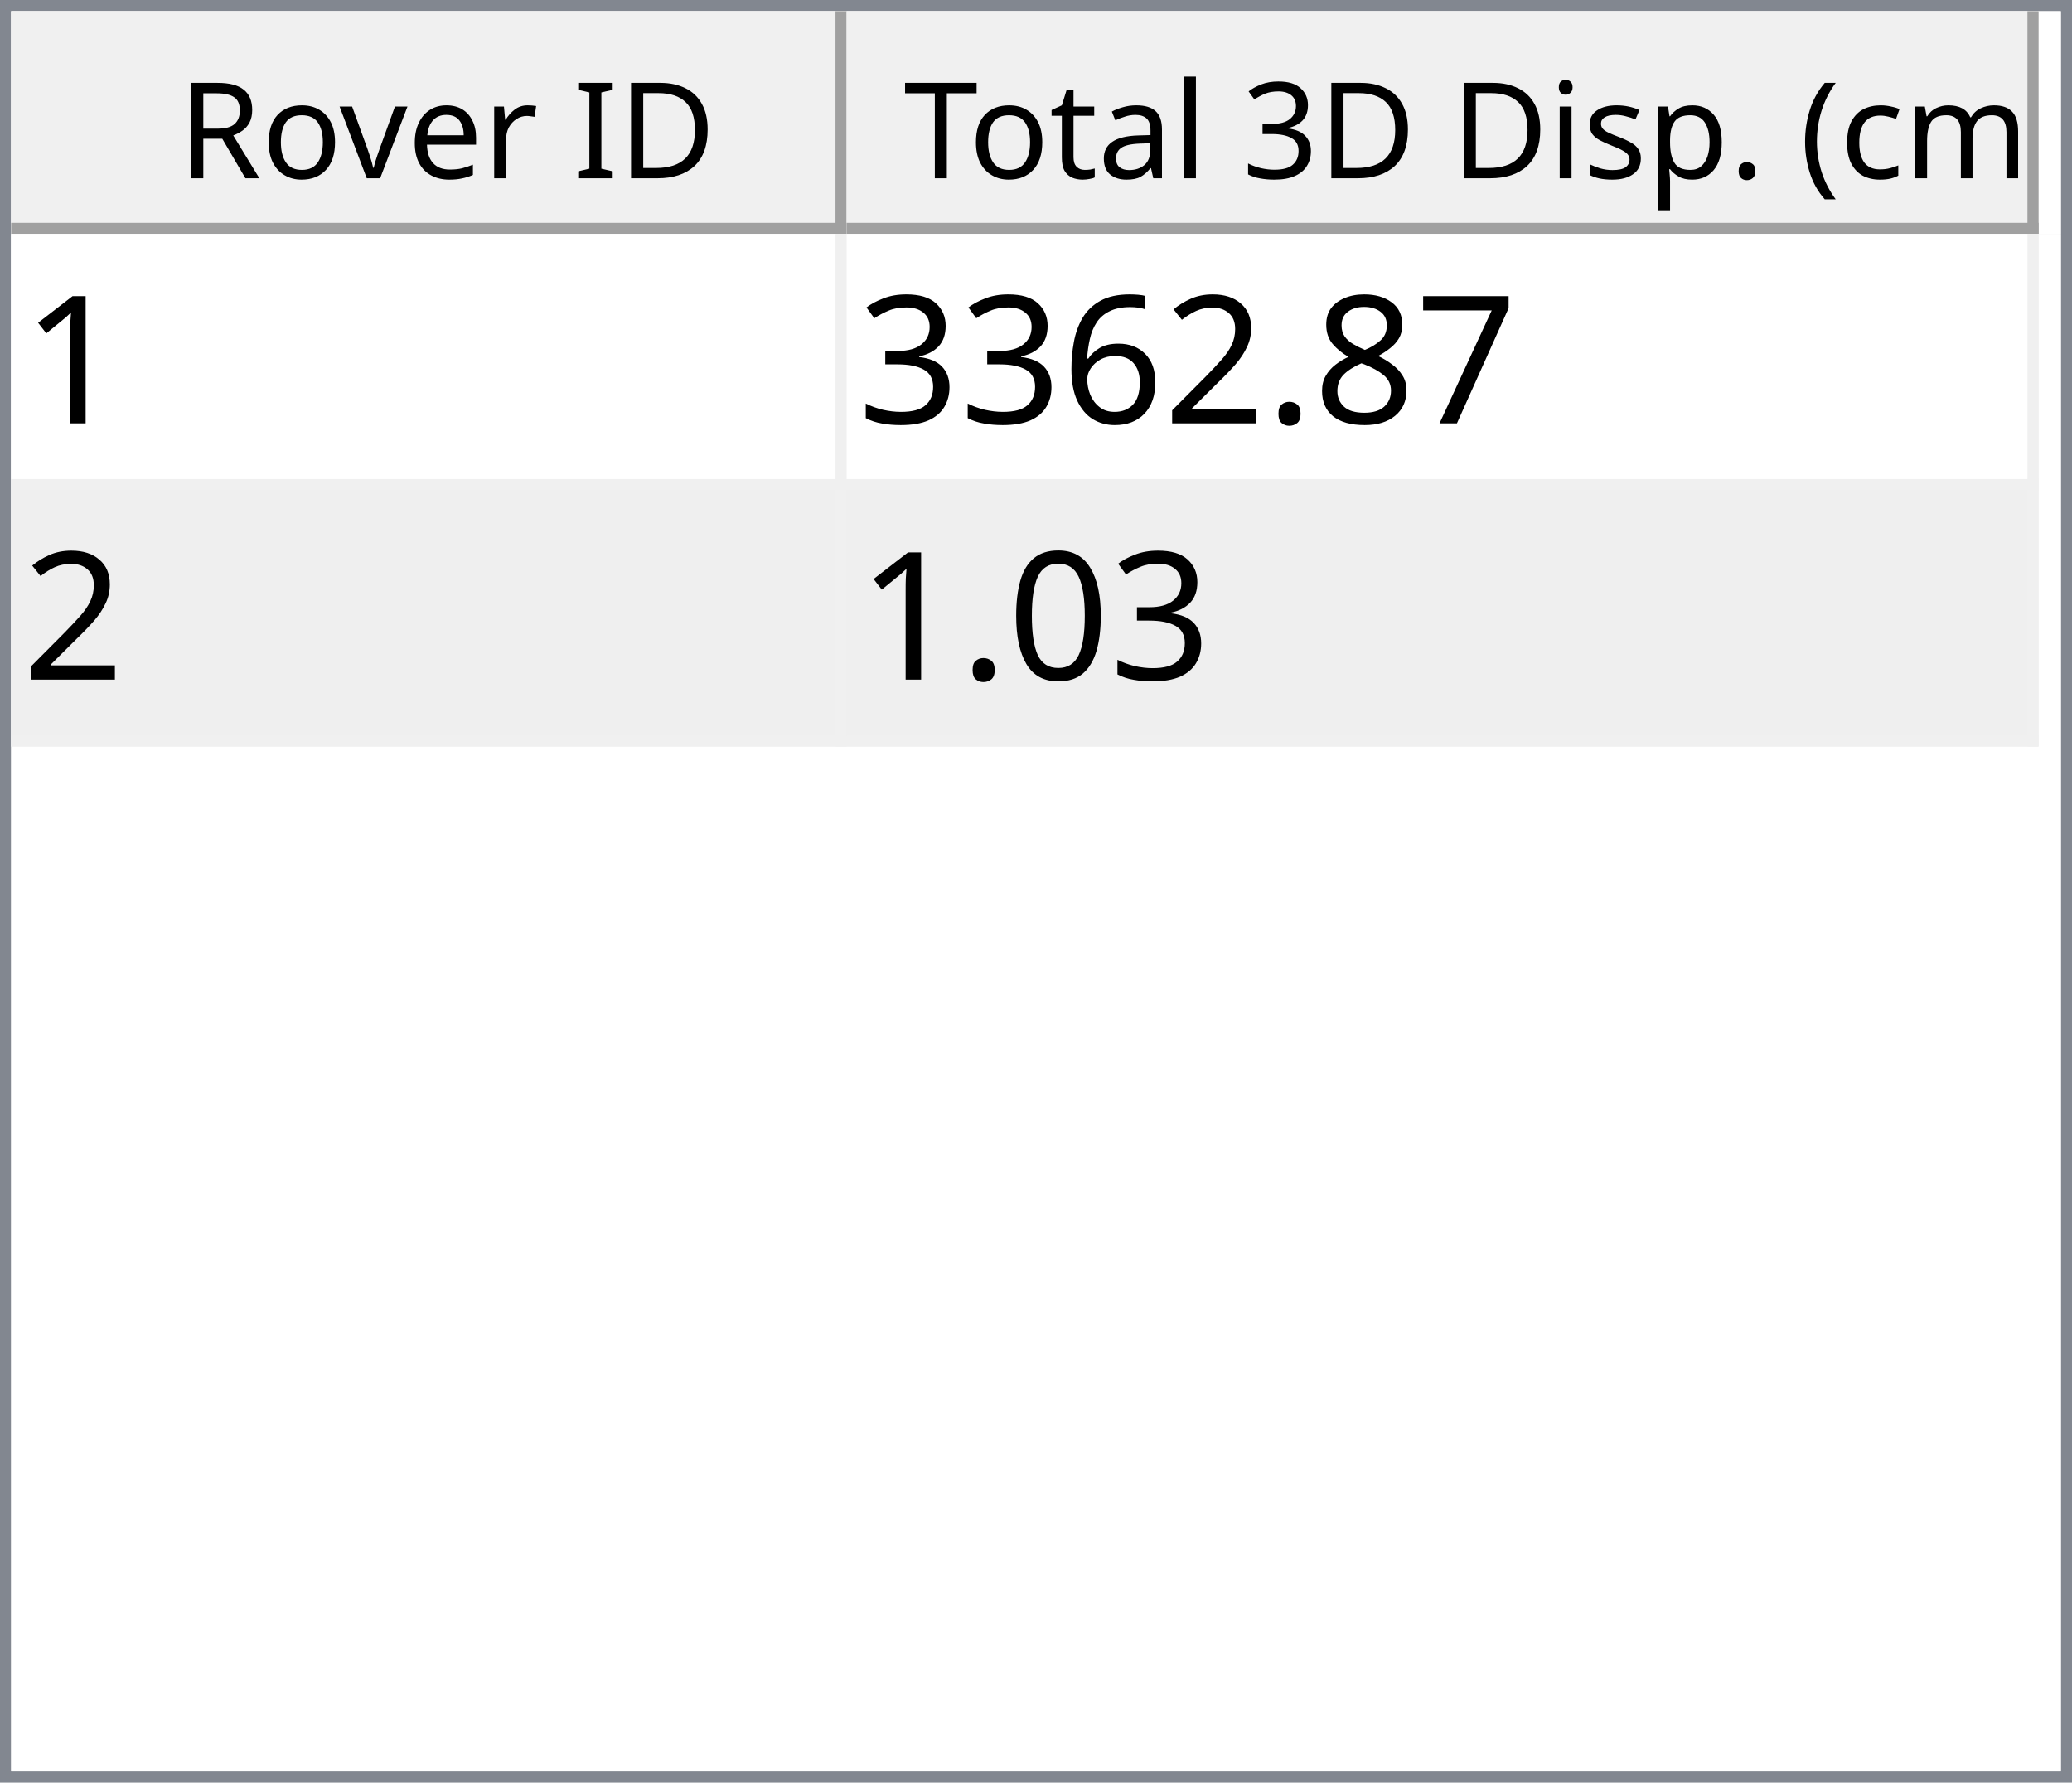
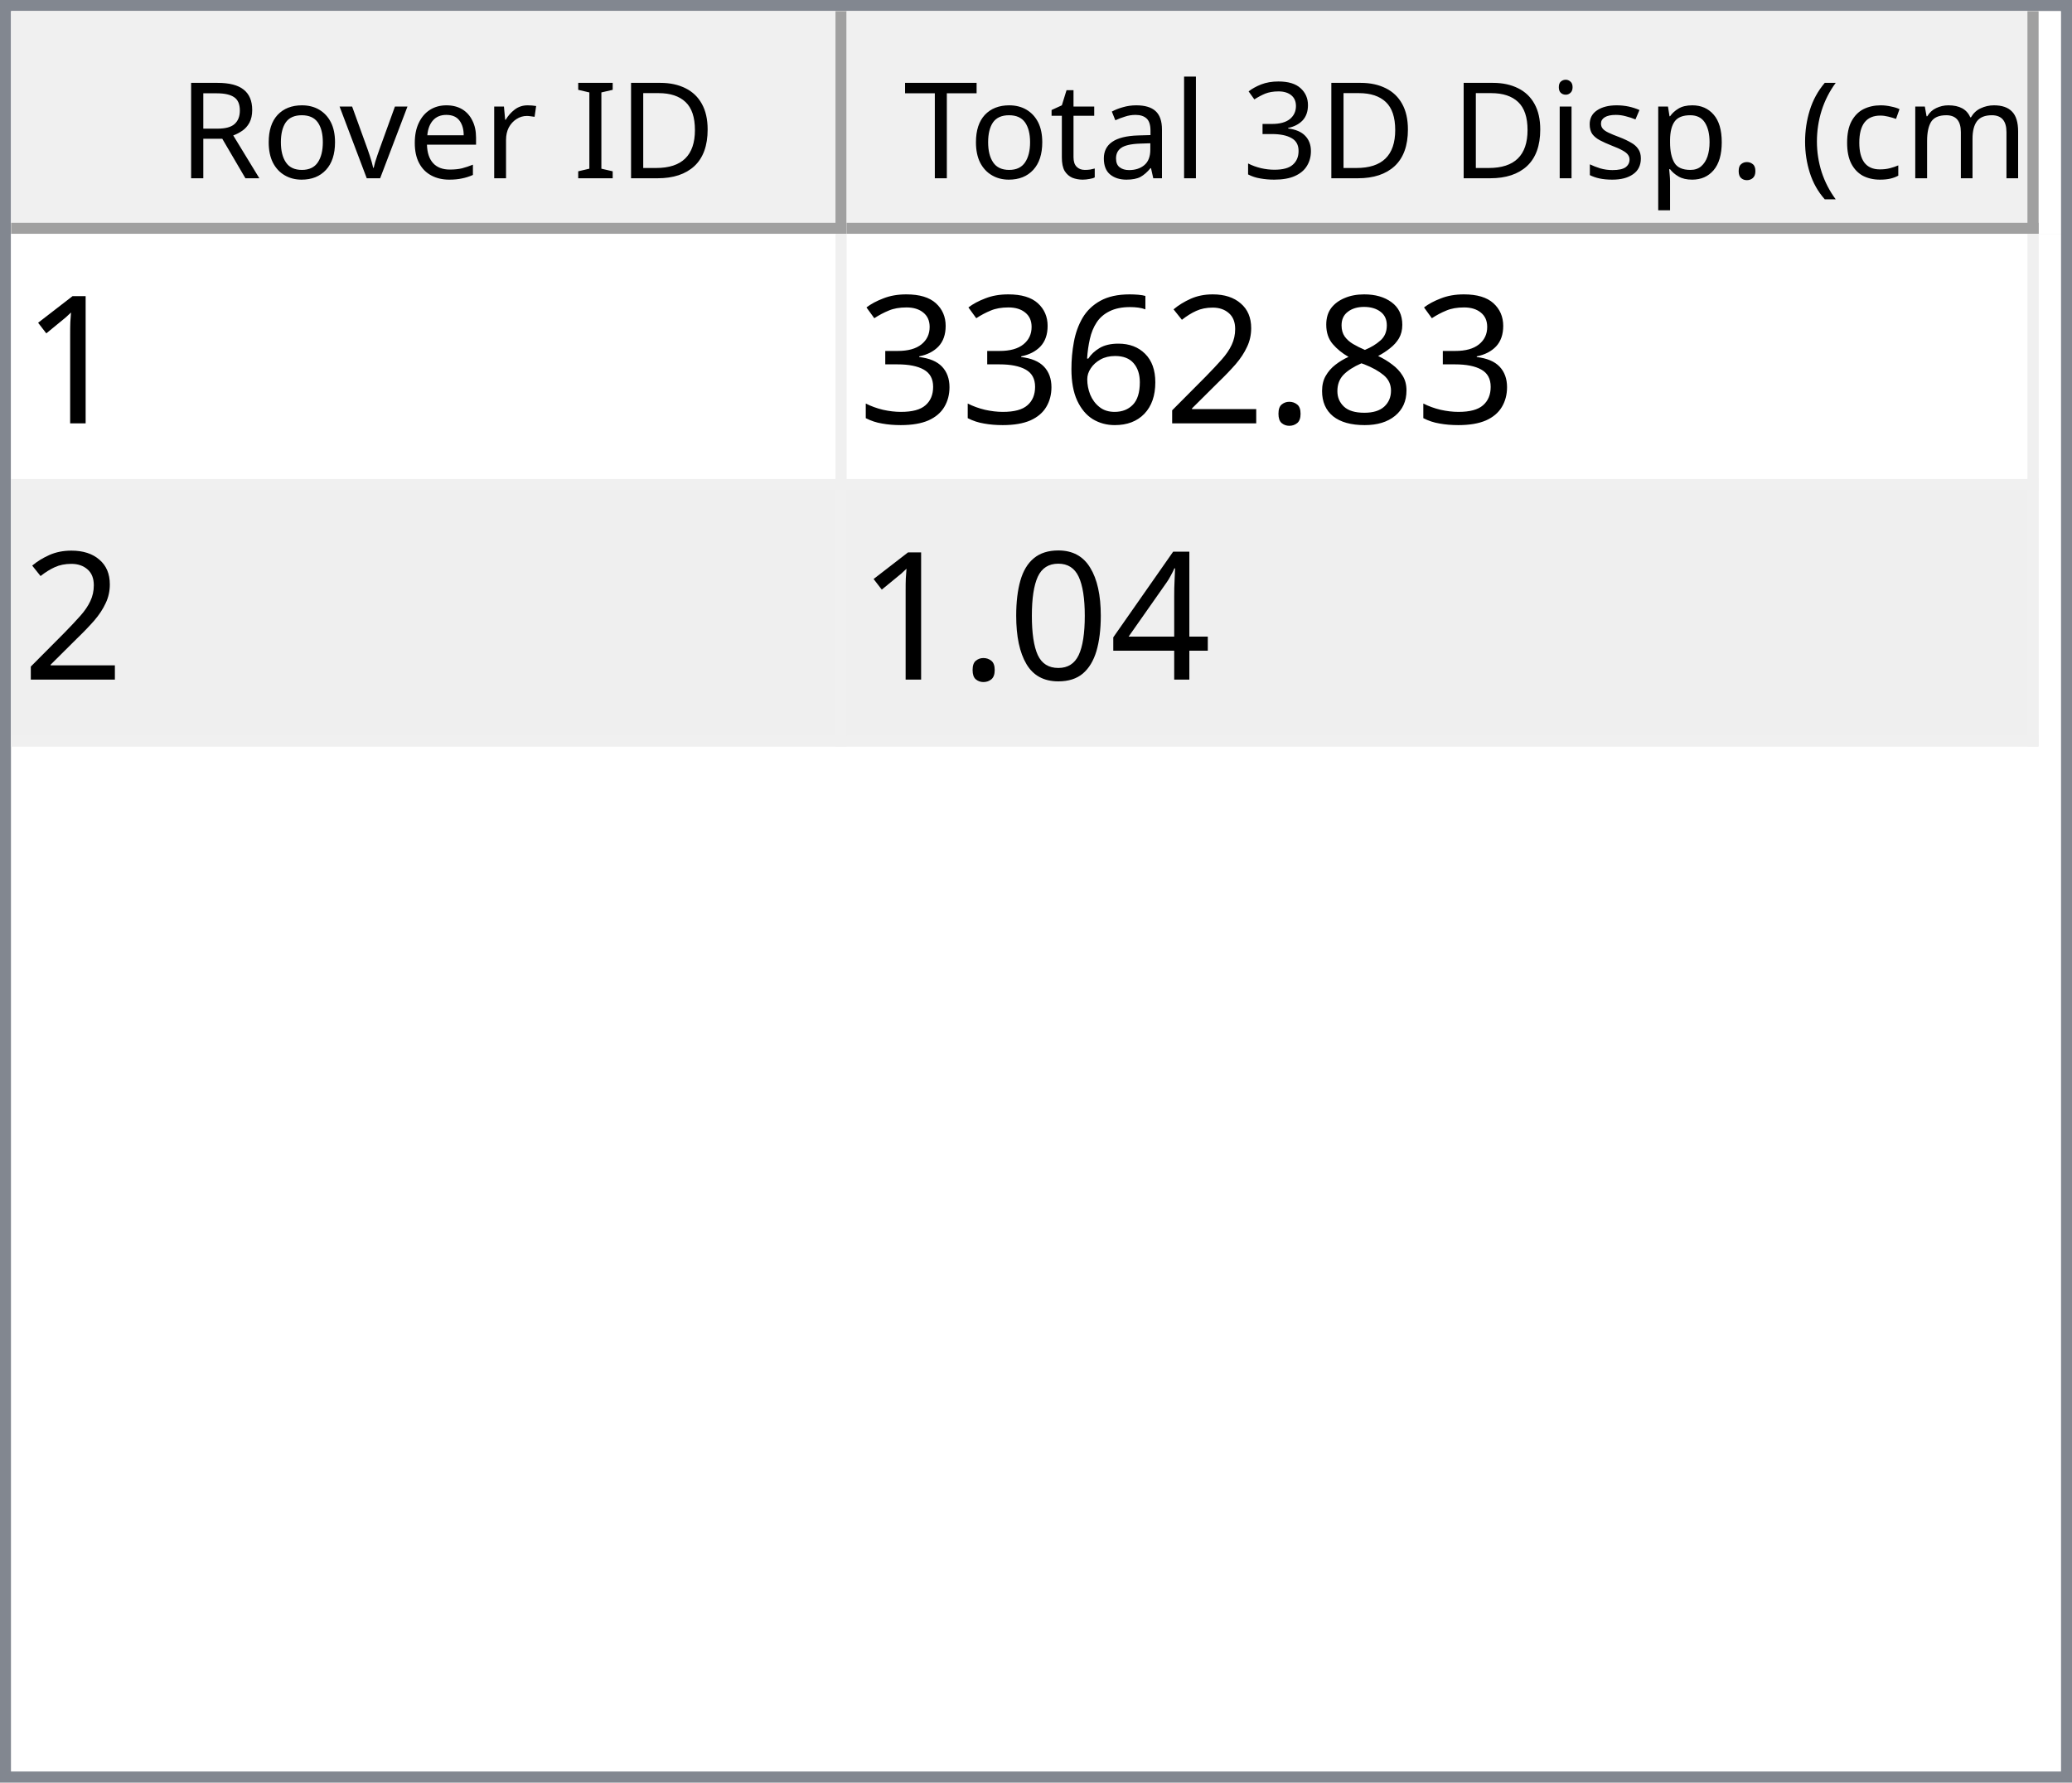
<svg xmlns="http://www.w3.org/2000/svg" style="fill-opacity:1; color-rendering:auto; color-interpolation:auto; text-rendering:auto; stroke:black; stroke-linecap:square; stroke-miterlimit:10; shape-rendering:auto; stroke-opacity:1; fill:black; stroke-dasharray:none; font-weight:normal; stroke-width:1; font-family:'Dialog'; font-style:normal; stroke-linejoin:miter; font-size:12px; stroke-dashoffset:0; image-rendering:auto;" width="186" height="160">
  <defs id="genericDefs" />
  <g>
    <defs id="defs1">
      <clipPath clipPathUnits="userSpaceOnUse" id="clipPath1">
        <path d="M0 0 L186 0 L186 160 L0 160 L0 0 Z" />
      </clipPath>
      <clipPath clipPathUnits="userSpaceOnUse" id="clipPath2">
        <path d="M0 0 L0 160 L186 160 L186 0 Z" />
      </clipPath>
      <clipPath clipPathUnits="userSpaceOnUse" id="clipPath3">
        <path d="M0 0 L0 20 L184 20 L184 0 Z" />
      </clipPath>
      <clipPath clipPathUnits="userSpaceOnUse" id="clipPath4">
        <path d="M0 0 L0 20 L75 20 L75 0 Z" />
      </clipPath>
      <clipPath clipPathUnits="userSpaceOnUse" id="clipPath5">
        <path d="M1 1 L1 19 L74 19 L74 1 Z" />
      </clipPath>
      <clipPath clipPathUnits="userSpaceOnUse" id="clipPath6">
        <path d="M0 0 L0 18 L73 18 L73 0 Z" />
      </clipPath>
      <clipPath clipPathUnits="userSpaceOnUse" id="clipPath7">
        <path d="M-0.5 -0.5 L-0.5 19.5 L74.5 19.5 L74.5 -0.5 Z" />
      </clipPath>
      <clipPath clipPathUnits="userSpaceOnUse" id="clipPath8">
        <path d="M0 0 L0 20 L107 20 L107 0 Z" />
      </clipPath>
      <clipPath clipPathUnits="userSpaceOnUse" id="clipPath9">
        <path d="M1 1 L1 19 L106 19 L106 1 Z" />
      </clipPath>
      <clipPath clipPathUnits="userSpaceOnUse" id="clipPath10">
        <path d="M0 0 L0 18 L105 18 L105 0 Z" />
      </clipPath>
      <clipPath clipPathUnits="userSpaceOnUse" id="clipPath11">
        <path d="M-0.5 -0.5 L-0.5 19.5 L106.5 19.5 L106.5 -0.5 Z" />
      </clipPath>
      <clipPath clipPathUnits="userSpaceOnUse" id="clipPath12">
        <path d="M0 0 L0 138 L184 138 L184 0 Z" />
      </clipPath>
      <clipPath clipPathUnits="userSpaceOnUse" id="clipPath13">
        <path d="M0 0 L0 46 L182 46 L182 0 Z" />
      </clipPath>
      <clipPath clipPathUnits="userSpaceOnUse" id="clipPath14">
        <path d="M-0.5 -0.5 L-0.5 45.5 L181.5 45.5 L181.5 -0.5 Z" />
      </clipPath>
      <clipPath clipPathUnits="userSpaceOnUse" id="clipPath15">
        <path d="M0 0 L0 22 L74 22 L74 0 Z" />
      </clipPath>
      <clipPath clipPathUnits="userSpaceOnUse" id="clipPath16">
        <path d="M0 0 L0 22 L106 22 L106 0 Z" />
      </clipPath>
      <font horiz-adv-x="64.551" id="font1">
        <font-face ascent="107.91" descent="25.098" units-per-em="100" style="font-style:normal; font-family:Segoe UI; font-weight:normal;" />
        <missing-glyph horiz-adv-x="64.551" d="M8.109 0 L8.109 68.266 L56.453 68.266 L56.453 0 L8.109 0 ZM15.328 7.234 L49.219 7.234 L49.219 61.031 L15.328 61.031 L15.328 7.234 Z" />
        <glyph unicode="D" horiz-adv-x="70.117" d="M9.188 0 L9.188 70.016 L28.516 70.016 Q65.531 70.016 65.531 35.891 Q65.531 19.672 55.25 9.836 Q44.969 0 27.734 0 L9.188 0 ZM17.391 62.594 L17.391 7.422 L27.828 7.422 Q41.609 7.422 49.273 14.797 Q56.938 22.172 56.938 35.688 Q56.938 62.594 28.328 62.594 L17.391 62.594 Z" />
        <glyph unicode="I" horiz-adv-x="26.611" d="M17.391 0 L9.188 0 L9.188 70.016 L17.391 70.016 L17.391 0 Z" />
        <glyph unicode=" " horiz-adv-x="27.393" d="" />
        <glyph unicode="r" horiz-adv-x="34.766" d="M34.188 41.891 Q32.078 43.5 28.125 43.5 Q23 43.5 19.555 38.672 Q16.109 33.844 16.109 25.484 L16.109 0 L8.109 0 L8.109 50 L16.109 50 L16.109 39.703 L16.312 39.703 Q18.016 44.969 21.531 47.922 Q25.047 50.875 29.391 50.875 Q32.516 50.875 34.188 50.203 L34.188 41.891 Z" />
        <glyph unicode="e" horiz-adv-x="52.295" d="M48.297 23 L12.984 23 Q13.188 14.656 17.484 10.109 Q21.781 5.562 29.297 5.562 Q37.75 5.562 44.828 11.141 L44.828 3.609 Q38.234 -1.172 27.391 -1.172 Q16.797 -1.172 10.742 5.641 Q4.688 12.453 4.688 24.812 Q4.688 36.469 11.305 43.82 Q17.922 51.172 27.734 51.172 Q37.547 51.172 42.922 44.828 Q48.297 38.484 48.297 27.203 L48.297 23 ZM40.094 29.781 Q40.047 36.719 36.75 40.578 Q33.453 44.438 27.594 44.438 Q21.922 44.438 17.969 40.383 Q14.016 36.328 13.094 29.781 L40.094 29.781 Z" />
        <glyph unicode="v" horiz-adv-x="47.9" d="M47.406 50 L27.484 0 L19.625 0 L0.688 50 L9.469 50 L22.172 13.672 Q23.578 9.672 23.922 6.688 L24.125 6.688 Q24.609 10.453 25.688 13.484 L38.969 50 L47.406 50 Z" />
        <glyph unicode="o" horiz-adv-x="58.594" d="M29 -1.172 Q17.922 -1.172 11.305 5.836 Q4.688 12.844 4.688 24.422 Q4.688 37.016 11.57 44.094 Q18.453 51.172 30.172 51.172 Q41.359 51.172 47.633 44.289 Q53.906 37.406 53.906 25.203 Q53.906 13.234 47.141 6.031 Q40.375 -1.172 29 -1.172 ZM29.594 44.438 Q21.875 44.438 17.383 39.188 Q12.891 33.938 12.891 24.703 Q12.891 15.828 17.43 10.695 Q21.969 5.562 29.594 5.562 Q37.359 5.562 41.531 10.594 Q45.703 15.625 45.703 24.906 Q45.703 34.281 41.531 39.359 Q37.359 44.438 29.594 44.438 Z" />
        <glyph unicode="R" horiz-adv-x="59.814" d="M59.375 0 L49.609 0 L37.891 19.625 Q36.281 22.359 34.766 24.289 Q33.25 26.219 31.664 27.438 Q30.078 28.656 28.25 29.219 Q26.422 29.781 24.125 29.781 L17.391 29.781 L17.391 0 L9.188 0 L9.188 70.016 L30.078 70.016 Q34.672 70.016 38.555 68.867 Q42.438 67.719 45.289 65.375 Q48.141 63.031 49.758 59.547 Q51.375 56.062 51.375 51.375 Q51.375 47.703 50.273 44.656 Q49.172 41.609 47.148 39.211 Q45.125 36.812 42.266 35.133 Q39.406 33.453 35.844 32.516 L35.844 32.328 Q37.594 31.547 38.891 30.547 Q40.188 29.547 41.359 28.18 Q42.531 26.812 43.68 25.078 Q44.828 23.344 46.234 21.047 L59.375 0 ZM17.391 62.594 L17.391 37.203 L28.516 37.203 Q31.594 37.203 34.203 38.133 Q36.812 39.062 38.719 40.797 Q40.625 42.531 41.703 45.047 Q42.781 47.562 42.781 50.688 Q42.781 56.297 39.141 59.445 Q35.5 62.594 28.609 62.594 L17.391 62.594 Z" />
        <glyph unicode=")" horiz-adv-x="30.176" d="M8.297 -15.922 L1.172 -15.922 Q16.406 2.344 16.406 26.812 Q16.406 51.469 1.078 70.016 L8.297 70.016 Q23.531 52.156 23.531 26.703 Q23.531 1.375 8.297 -15.922 Z" />
        <glyph unicode="m" horiz-adv-x="86.133" d="M79.109 0 L71.094 0 L71.094 28.719 Q71.094 37.016 68.531 40.727 Q65.969 44.438 59.906 44.438 Q54.781 44.438 51.195 39.75 Q47.609 35.062 47.609 28.516 L47.609 0 L39.594 0 L39.594 29.688 Q39.594 44.438 28.219 44.438 Q22.953 44.438 19.531 40.016 Q16.109 35.594 16.109 28.516 L16.109 0 L8.109 0 L8.109 50 L16.109 50 L16.109 42.094 L16.312 42.094 Q21.625 51.172 31.844 51.172 Q36.969 51.172 40.773 48.312 Q44.578 45.453 46 40.828 Q51.562 51.172 62.594 51.172 Q79.109 51.172 79.109 30.812 L79.109 0 Z" />
        <glyph unicode="c" horiz-adv-x="46.191" d="M42.188 2.297 Q36.422 -1.172 28.516 -1.172 Q17.828 -1.172 11.258 5.789 Q4.688 12.75 4.688 23.828 Q4.688 36.188 11.766 43.68 Q18.844 51.172 30.672 51.172 Q37.25 51.172 42.281 48.734 L42.281 40.531 Q36.719 44.438 30.375 44.438 Q22.703 44.438 17.797 38.945 Q12.891 33.453 12.891 24.516 Q12.891 15.719 17.508 10.641 Q22.125 5.562 29.891 5.562 Q36.422 5.562 42.188 9.906 L42.188 2.297 Z" />
        <glyph unicode="(" horiz-adv-x="30.176" d="M29.109 -15.922 L21.969 -15.922 Q6.844 1.375 6.844 26.703 Q6.844 52.156 21.969 70.016 L29.203 70.016 Q13.875 51.469 13.875 26.812 Q13.875 2.344 29.109 -15.922 Z" />
        <glyph unicode="." horiz-adv-x="21.68" d="M10.891 -1.078 Q8.641 -1.078 7.055 0.539 Q5.469 2.156 5.469 4.391 Q5.469 6.641 7.055 8.273 Q8.641 9.906 10.891 9.906 Q13.188 9.906 14.797 8.273 Q16.406 6.641 16.406 4.391 Q16.406 2.156 14.797 0.539 Q13.188 -1.078 10.891 -1.078 Z" />
        <glyph unicode="p" horiz-adv-x="58.789" d="M16.312 7.234 L16.109 7.234 L16.109 -23 L8.109 -23 L8.109 50 L16.109 50 L16.109 41.219 L16.312 41.219 Q22.219 51.172 33.594 51.172 Q43.266 51.172 48.688 44.461 Q54.109 37.75 54.109 26.469 Q54.109 13.922 48 6.375 Q41.891 -1.172 31.297 -1.172 Q21.578 -1.172 16.312 7.234 ZM16.109 27.391 L16.109 20.406 Q16.109 14.203 20.141 9.883 Q24.172 5.562 30.375 5.562 Q37.641 5.562 41.773 11.133 Q45.906 16.703 45.906 26.609 Q45.906 34.969 42.047 39.703 Q38.188 44.438 31.594 44.438 Q24.609 44.438 20.359 39.578 Q16.109 34.719 16.109 27.391 Z" />
        <glyph unicode="s" horiz-adv-x="42.432" d="M5.078 1.812 L5.078 10.406 Q11.625 5.562 19.484 5.562 Q30.031 5.562 30.031 12.594 Q30.031 14.594 29.125 15.992 Q28.219 17.391 26.68 18.461 Q25.141 19.531 23.07 20.383 Q21 21.234 18.609 22.172 Q15.281 23.484 12.766 24.828 Q10.25 26.172 8.57 27.859 Q6.891 29.547 6.031 31.695 Q5.172 33.844 5.172 36.719 Q5.172 40.234 6.789 42.945 Q8.406 45.656 11.086 47.484 Q13.766 49.312 17.211 50.242 Q20.656 51.172 24.312 51.172 Q30.812 51.172 35.938 48.922 L35.938 40.828 Q30.422 44.438 23.25 44.438 Q21 44.438 19.195 43.922 Q17.391 43.406 16.094 42.477 Q14.797 41.547 14.086 40.258 Q13.375 38.969 13.375 37.406 Q13.375 35.453 14.086 34.133 Q14.797 32.812 16.164 31.789 Q17.531 30.766 19.484 29.938 Q21.438 29.109 23.922 28.125 Q27.25 26.859 29.883 25.516 Q32.516 24.172 34.375 22.484 Q36.234 20.797 37.234 18.602 Q38.234 16.406 38.234 13.375 Q38.234 9.672 36.602 6.938 Q34.969 4.203 32.234 2.398 Q29.5 0.594 25.93 -0.289 Q22.359 -1.172 18.453 -1.172 Q10.75 -1.172 5.078 1.812 Z" />
        <glyph unicode="i" horiz-adv-x="24.219" d="M12.203 62.703 Q10.062 62.703 8.547 64.164 Q7.031 65.625 7.031 67.875 Q7.031 70.125 8.547 71.609 Q10.062 73.094 12.203 73.094 Q14.406 73.094 15.945 71.609 Q17.484 70.125 17.484 67.875 Q17.484 65.719 15.945 64.211 Q14.406 62.703 12.203 62.703 ZM16.109 0 L8.109 0 L8.109 50 L16.109 50 L16.109 0 Z" />
        <glyph unicode="3" horiz-adv-x="53.906" d="M46.531 19.828 Q46.531 15.094 44.75 11.211 Q42.969 7.328 39.719 4.57 Q36.469 1.812 31.93 0.297 Q27.391 -1.219 21.922 -1.219 Q11.922 -1.219 6 2.594 L6 11.188 Q13.094 5.609 22.219 5.609 Q25.875 5.609 28.828 6.539 Q31.781 7.469 33.906 9.227 Q36.031 10.984 37.18 13.477 Q38.328 15.969 38.328 19.094 Q38.328 32.812 18.797 32.812 L12.984 32.812 L12.984 39.594 L18.5 39.594 Q35.797 39.594 35.797 52.484 Q35.797 64.406 22.609 64.406 Q15.188 64.406 8.688 59.422 L8.688 67.188 Q15.375 71.188 24.609 71.188 Q29 71.188 32.57 69.969 Q36.141 68.75 38.68 66.555 Q41.219 64.359 42.609 61.281 Q44 58.203 44 54.5 Q44 40.672 30.031 36.719 L30.031 36.531 Q33.594 36.141 36.625 34.797 Q39.656 33.453 41.852 31.305 Q44.047 29.156 45.289 26.25 Q46.531 23.344 46.531 19.828 Z" />
        <glyph unicode="l" horiz-adv-x="24.219" d="M16.109 0 L8.109 0 L8.109 74.031 L16.109 74.031 L16.109 0 Z" />
        <glyph unicode="a" horiz-adv-x="50.879" d="M43.891 0 L35.891 0 L35.891 7.812 L35.688 7.812 Q30.469 -1.172 20.312 -1.172 Q12.844 -1.172 8.617 2.781 Q4.391 6.734 4.391 13.281 Q4.391 27.297 20.906 29.594 L35.891 31.688 Q35.891 44.438 25.594 44.438 Q16.547 44.438 9.281 38.281 L9.281 46.484 Q16.656 51.172 26.266 51.172 Q43.891 51.172 43.891 32.516 L43.891 0 ZM35.891 25.297 L23.828 23.641 Q18.266 22.859 15.43 20.875 Q12.594 18.891 12.594 13.875 Q12.594 10.203 15.211 7.883 Q17.828 5.562 22.172 5.562 Q28.125 5.562 32.008 9.742 Q35.891 13.922 35.891 20.312 L35.891 25.297 Z" />
        <glyph unicode="t" horiz-adv-x="33.887" d="M31.297 0.484 Q28.469 -1.078 23.828 -1.078 Q10.688 -1.078 10.688 13.578 L10.688 43.172 L2.094 43.172 L2.094 50 L10.688 50 L10.688 62.203 L18.703 64.797 L18.703 50 L31.297 50 L31.297 43.172 L18.703 43.172 L18.703 14.984 Q18.703 9.969 20.414 7.82 Q22.125 5.672 26.078 5.672 Q29.109 5.672 31.297 7.328 L31.297 0.484 Z" />
        <glyph unicode="T" horiz-adv-x="52.393" d="M50.594 62.594 L30.375 62.594 L30.375 0 L22.172 0 L22.172 62.594 L2 62.594 L2 70.016 L50.594 70.016 L50.594 62.594 Z" />
      </font>
      <font horiz-adv-x="75.0" id="font2">
        <font-face ascent="100.537" descent="21.973" units-per-em="100" style="font-style:normal; font-family:sans-serif; font-weight:normal;" />
        <missing-glyph horiz-adv-x="75.0" d="M12.5 0 L12.5 62.5 L62.5 62.5 L62.5 0 L12.5 0 ZM14.062 1.562 L60.938 1.562 L60.938 60.938 L14.062 60.938 L14.062 1.562 Z" />
        <glyph unicode="1" horiz-adv-x="55.615" d="M37.25 0 L28.469 0 L28.469 56 Q25.297 52.984 20.141 49.953 Q14.984 46.922 10.891 45.406 L10.891 53.906 Q18.266 57.375 23.781 62.305 Q29.297 67.234 31.594 71.875 L37.25 71.875 L37.25 0 Z" />
-         <glyph unicode="7" horiz-adv-x="55.615" d="M4.734 62.203 L4.734 70.656 L51.078 70.656 L51.078 63.812 Q44.234 56.547 37.523 44.484 Q30.812 32.422 27.156 19.672 Q24.516 10.688 23.781 0 L14.75 0 Q14.891 8.453 18.062 20.414 Q21.234 32.375 27.172 43.484 Q33.109 54.594 39.797 62.203 L4.734 62.203 Z" />
        <glyph unicode="8" horiz-adv-x="55.615" d="M17.672 38.812 Q12.203 40.828 9.57 44.539 Q6.938 48.25 6.938 53.422 Q6.938 61.234 12.555 66.555 Q18.172 71.875 27.484 71.875 Q36.859 71.875 42.578 66.43 Q48.297 60.984 48.297 53.172 Q48.297 48.188 45.68 44.508 Q43.062 40.828 37.75 38.812 Q44.344 36.672 47.781 31.883 Q51.219 27.094 51.219 20.453 Q51.219 11.281 44.727 5.031 Q38.234 -1.219 27.641 -1.219 Q17.047 -1.219 10.547 5.055 Q4.047 11.328 4.047 20.703 Q4.047 27.688 7.594 32.398 Q11.141 37.109 17.672 38.812 ZM15.922 53.719 Q15.922 48.641 19.195 45.414 Q22.469 42.188 27.688 42.188 Q32.766 42.188 36.016 45.383 Q39.266 48.578 39.266 53.219 Q39.266 58.062 35.914 61.359 Q32.562 64.656 27.594 64.656 Q22.562 64.656 19.242 61.43 Q15.922 58.203 15.922 53.719 ZM13.094 20.656 Q13.094 16.891 14.875 13.375 Q16.656 9.859 20.172 7.93 Q23.688 6 27.734 6 Q34.031 6 38.133 10.055 Q42.234 14.109 42.234 20.359 Q42.234 26.703 38.016 30.859 Q33.797 35.016 27.438 35.016 Q21.234 35.016 17.164 30.914 Q13.094 26.812 13.094 20.656 Z" />
        <glyph unicode="." horiz-adv-x="27.783" d="M9.078 0 L9.078 10.016 L19.094 10.016 L19.094 0 L9.078 0 Z" />
        <glyph unicode="2" horiz-adv-x="55.615" d="M50.344 8.453 L50.344 0 L3.031 0 Q2.938 3.172 4.047 6.109 Q5.859 10.938 9.836 15.625 Q13.812 20.312 21.344 26.469 Q33.016 36.031 37.117 41.625 Q41.219 47.219 41.219 52.203 Q41.219 57.422 37.477 61.008 Q33.734 64.594 27.734 64.594 Q21.391 64.594 17.578 60.789 Q13.766 56.984 13.719 50.25 L4.688 51.172 Q5.609 61.281 11.664 66.578 Q17.719 71.875 27.938 71.875 Q38.234 71.875 44.242 66.164 Q50.25 60.453 50.25 52 Q50.25 47.703 48.492 43.555 Q46.734 39.406 42.656 34.812 Q38.578 30.219 29.109 22.219 Q21.188 15.578 18.945 13.211 Q16.703 10.844 15.234 8.453 L50.344 8.453 Z" />
        <glyph unicode="6" horiz-adv-x="55.615" d="M49.75 54.047 L41.016 53.375 Q39.844 58.547 37.703 60.891 Q34.125 64.656 28.906 64.656 Q24.703 64.656 21.531 62.312 Q17.391 59.281 14.992 53.469 Q12.594 47.656 12.5 36.922 Q15.672 41.75 20.266 44.094 Q24.859 46.438 29.891 46.438 Q38.672 46.438 44.852 39.969 Q51.031 33.5 51.031 23.25 Q51.031 16.5 48.125 10.719 Q45.219 4.938 40.141 1.859 Q35.062 -1.219 28.609 -1.219 Q17.625 -1.219 10.695 6.859 Q3.766 14.938 3.766 33.5 Q3.766 54.25 11.422 63.672 Q18.109 71.875 29.438 71.875 Q37.891 71.875 43.289 67.141 Q48.688 62.406 49.75 54.047 ZM13.875 23.188 Q13.875 18.656 15.797 14.508 Q17.719 10.359 21.188 8.18 Q24.656 6 28.469 6 Q34.031 6 38.039 10.492 Q42.047 14.984 42.047 22.703 Q42.047 30.125 38.086 34.398 Q34.125 38.672 28.125 38.672 Q22.172 38.672 18.023 34.398 Q13.875 30.125 13.875 23.188 Z" />
        <glyph unicode="3" horiz-adv-x="55.615" d="M4.203 18.891 L12.984 20.062 Q14.5 12.594 18.141 9.297 Q21.781 6 27 6 Q33.203 6 37.477 10.297 Q41.75 14.594 41.75 20.953 Q41.75 27 37.797 30.93 Q33.844 34.859 27.734 34.859 Q25.25 34.859 21.531 33.891 L22.516 41.609 Q23.391 41.5 23.922 41.5 Q29.547 41.5 34.039 44.43 Q38.531 47.359 38.531 53.469 Q38.531 58.297 35.258 61.477 Q31.984 64.656 26.812 64.656 Q21.688 64.656 18.266 61.43 Q14.844 58.203 13.875 51.766 L5.078 53.328 Q6.688 62.156 12.398 67.016 Q18.109 71.875 26.609 71.875 Q32.469 71.875 37.398 69.359 Q42.328 66.844 44.945 62.5 Q47.562 58.156 47.562 53.266 Q47.562 48.641 45.07 44.828 Q42.578 41.016 37.703 38.766 Q44.047 37.312 47.562 32.695 Q51.078 28.078 51.078 21.141 Q51.078 11.766 44.242 5.25 Q37.406 -1.266 26.953 -1.266 Q17.531 -1.266 11.305 4.352 Q5.078 9.969 4.203 18.891 Z" />
+         <glyph unicode="4" horiz-adv-x="55.615" d="M32.328 0 L32.328 17.141 L1.266 17.141 L1.266 25.203 L33.938 71.578 L41.109 71.578 L41.109 25.203 L50.781 25.203 L50.781 17.141 L41.109 17.141 L41.109 0 L32.328 0 ZM32.328 25.203 L32.328 57.469 L9.906 25.203 L32.328 25.203 Z" />
        <glyph unicode="0" horiz-adv-x="55.615" d="M4.156 35.297 Q4.156 48 6.766 55.742 Q9.375 63.484 14.523 67.68 Q19.672 71.875 27.484 71.875 Q33.25 71.875 37.594 69.555 Q41.938 67.234 44.773 62.867 Q47.609 58.5 49.219 52.227 Q50.828 45.953 50.828 35.297 Q50.828 22.703 48.242 14.969 Q45.656 7.234 40.508 3.008 Q35.359 -1.219 27.484 -1.219 Q17.141 -1.219 11.234 6.203 Q4.156 15.141 4.156 35.297 ZM13.188 35.297 Q13.188 17.672 17.312 11.836 Q21.438 6 27.484 6 Q33.547 6 37.672 11.859 Q41.797 17.719 41.797 35.297 Q41.797 52.984 37.672 58.789 Q33.547 64.594 27.391 64.594 Q21.344 64.594 17.719 59.469 Q13.188 52.938 13.188 35.297 Z" />
      </font>
    </defs>
    <g style="fill:white; stroke:white;">
      <rect x="0" y="0" width="186" style="clip-path:url(#clipPath1); stroke:none;" height="160" />
    </g>
    <g style="fill:white; text-rendering:optimizeSpeed; color-rendering:optimizeSpeed; image-rendering:optimizeSpeed; shape-rendering:crispEdges; stroke:white; color-interpolation:sRGB;">
      <rect x="0" width="186" height="160" y="0" style="stroke:none;" />
      <path style="stroke:none;" d="M0 160 L186 160 L186 0 L0 0 Z" />
    </g>
    <g style="fill:rgb(240,240,240); font-family:'Segoe UI'; stroke:rgb(240,240,240);">
      <rect x="0" y="0" width="186" style="clip-path:url(#clipPath2); stroke:none;" height="160" />
    </g>
    <g style="fill:rgb(130,135,144); font-family:'Segoe UI'; stroke:rgb(130,135,144);">
      <path d="M0 0 L186 0 L186 160 L0 160 L0 0 ZM1 1 L185 1 L185 159 L1 159 L1 1 Z" style="fill-rule:evenodd; clip-path:url(#clipPath2); stroke:none;" />
    </g>
    <g style="fill:white; font-family:'Segoe UI'; stroke:white;" transform="translate(1,1)">
      <rect x="0" y="0" width="184" style="clip-path:url(#clipPath3); stroke:none;" height="20" />
    </g>
    <g style="fill:rgb(240,240,240); font-family:'Segoe UI'; stroke:rgb(240,240,240);" transform="translate(1,1)">
      <rect x="0" y="0" width="75" style="clip-path:url(#clipPath4); stroke:none;" height="20" />
    </g>
    <g style="font-family:'Segoe UI';" transform="translate(2,2)">
      <text x="14" xml:space="preserve" y="14" style="clip-path:url(#clipPath6); stroke:none;">Rover ID</text>
    </g>
    <g style="fill:rgb(160,160,160); font-family:'Segoe UI'; stroke:rgb(160,160,160); stroke-linejoin:bevel;" transform="translate(1.5,1.5)">
      <line x1="74" x2="74" y1="0" style="fill:none; clip-path:url(#clipPath7);" y2="19" />
    </g>
    <g style="fill:rgb(160,160,160); font-family:'Segoe UI'; stroke:rgb(160,160,160); stroke-linejoin:bevel;" transform="matrix(1,0,0,1,1,1) translate(0.5,0.5)">
      <line x1="0" x2="74" y1="19" style="fill:none; clip-path:url(#clipPath7);" y2="19" />
    </g>
    <g style="fill:rgb(240,240,240); font-family:'Segoe UI'; stroke:rgb(240,240,240);" transform="translate(76,1)">
      <rect x="0" y="0" width="107" style="clip-path:url(#clipPath8); stroke:none;" height="20" />
    </g>
    <g style="font-family:'Segoe UI';" transform="translate(77,2)">
      <text x="1" xml:space="preserve" y="14" style="clip-path:url(#clipPath10); stroke:none;"> Total 3D Disp. (cm)</text>
    </g>
    <g style="fill:rgb(160,160,160); font-family:'Segoe UI'; stroke:rgb(160,160,160); stroke-linejoin:bevel;" transform="translate(76.5,1.5)">
      <line x1="106" x2="106" y1="0" style="fill:none; clip-path:url(#clipPath11);" y2="19" />
    </g>
    <g style="fill:rgb(160,160,160); font-family:'Segoe UI'; stroke:rgb(160,160,160); stroke-linejoin:bevel;" transform="matrix(1,0,0,1,76,1) translate(0.5,0.5)">
      <line x1="0" x2="106" y1="19" style="fill:none; clip-path:url(#clipPath11);" y2="19" />
    </g>
    <g style="fill:white; font-family:'Segoe UI'; stroke:white;" transform="translate(1,21)">
      <rect x="0" y="0" width="184" style="clip-path:url(#clipPath12); stroke:none;" height="138" />
    </g>
    <g style="fill:rgb(240,240,240); font-size:16px; font-family:sans-serif; stroke:rgb(240,240,240);" transform="translate(1,21)">
      <rect x="0" y="0" width="182" style="clip-path:url(#clipPath13); stroke:none;" height="46" />
      <line transform="translate(0.5,0.5)" x1="0" x2="181" y1="22" style="clip-path:url(#clipPath14); fill:none; stroke-linejoin:bevel;" y2="22" />
    </g>
    <g transform="matrix(1,0,0,1,1,21) translate(0.5,0.5)" style="fill:rgb(240,240,240); font-size:16px; font-family:sans-serif; stroke:rgb(240,240,240); stroke-linejoin:bevel;">
      <line x1="0" x2="181" y1="45" style="fill:none; clip-path:url(#clipPath14);" y2="45" />
    </g>
    <g transform="matrix(1,0,0,1,1,21) translate(0.5,0.5)" style="fill:rgb(240,240,240); font-size:16px; font-family:sans-serif; stroke:rgb(240,240,240); stroke-linejoin:bevel;">
      <line x1="74" x2="74" y1="0" style="fill:none; clip-path:url(#clipPath14);" y2="45" />
    </g>
    <g transform="matrix(1,0,0,1,1,21) translate(0.5,0.5)" style="fill:rgb(240,240,240); font-size:16px; font-family:sans-serif; stroke:rgb(240,240,240); stroke-linejoin:bevel;">
      <line x1="181" x2="181" y1="0" style="fill:none; clip-path:url(#clipPath14);" y2="45" />
    </g>
    <g style="fill:white; font-size:16px; font-family:sans-serif; stroke:white;" transform="matrix(1,0,0,1,1,21)">
      <rect x="0" y="0" width="74" style="clip-path:url(#clipPath15); stroke:none;" height="22" />
      <text x="1" y="17" style="fill:black; clip-path:url(#clipPath15); stroke:none;" xml:space="preserve">1</text>
    </g>
    <g style="fill:white; font-size:16px; font-family:sans-serif; stroke:white;" transform="matrix(1,0,0,1,1,21) translate(75,0)">
      <rect x="0" y="0" width="106" style="clip-path:url(#clipPath16); stroke:none;" height="22" />
-       <text x="1" y="17" style="fill:black; clip-path:url(#clipPath16); stroke:none;" xml:space="preserve">3362.87</text>
+       <text x="1" y="17" style="fill:black; clip-path:url(#clipPath16); stroke:none;" xml:space="preserve">3362.83</text>
    </g>
    <g style="fill:rgb(239,239,239); font-size:16px; font-family:sans-serif; stroke:rgb(239,239,239);" transform="matrix(1,0,0,1,1,21) translate(0,23)">
      <rect x="0" y="0" width="74" style="clip-path:url(#clipPath15); stroke:none;" height="22" />
      <text x="1" y="17" style="fill:black; clip-path:url(#clipPath15); stroke:none;" xml:space="preserve">2</text>
    </g>
    <g style="fill:rgb(239,239,239); font-size:16px; font-family:sans-serif; stroke:rgb(239,239,239);" transform="matrix(1,0,0,1,1,21) translate(75,23)">
      <rect x="0" y="0" width="106" style="clip-path:url(#clipPath16); stroke:none;" height="22" />
-       <text x="1" y="17" style="fill:black; clip-path:url(#clipPath16); stroke:none;" xml:space="preserve">1.03</text>
+       <text x="1" y="17" style="fill:black; clip-path:url(#clipPath16); stroke:none;" xml:space="preserve">1.04</text>
    </g>
  </g>
</svg>
